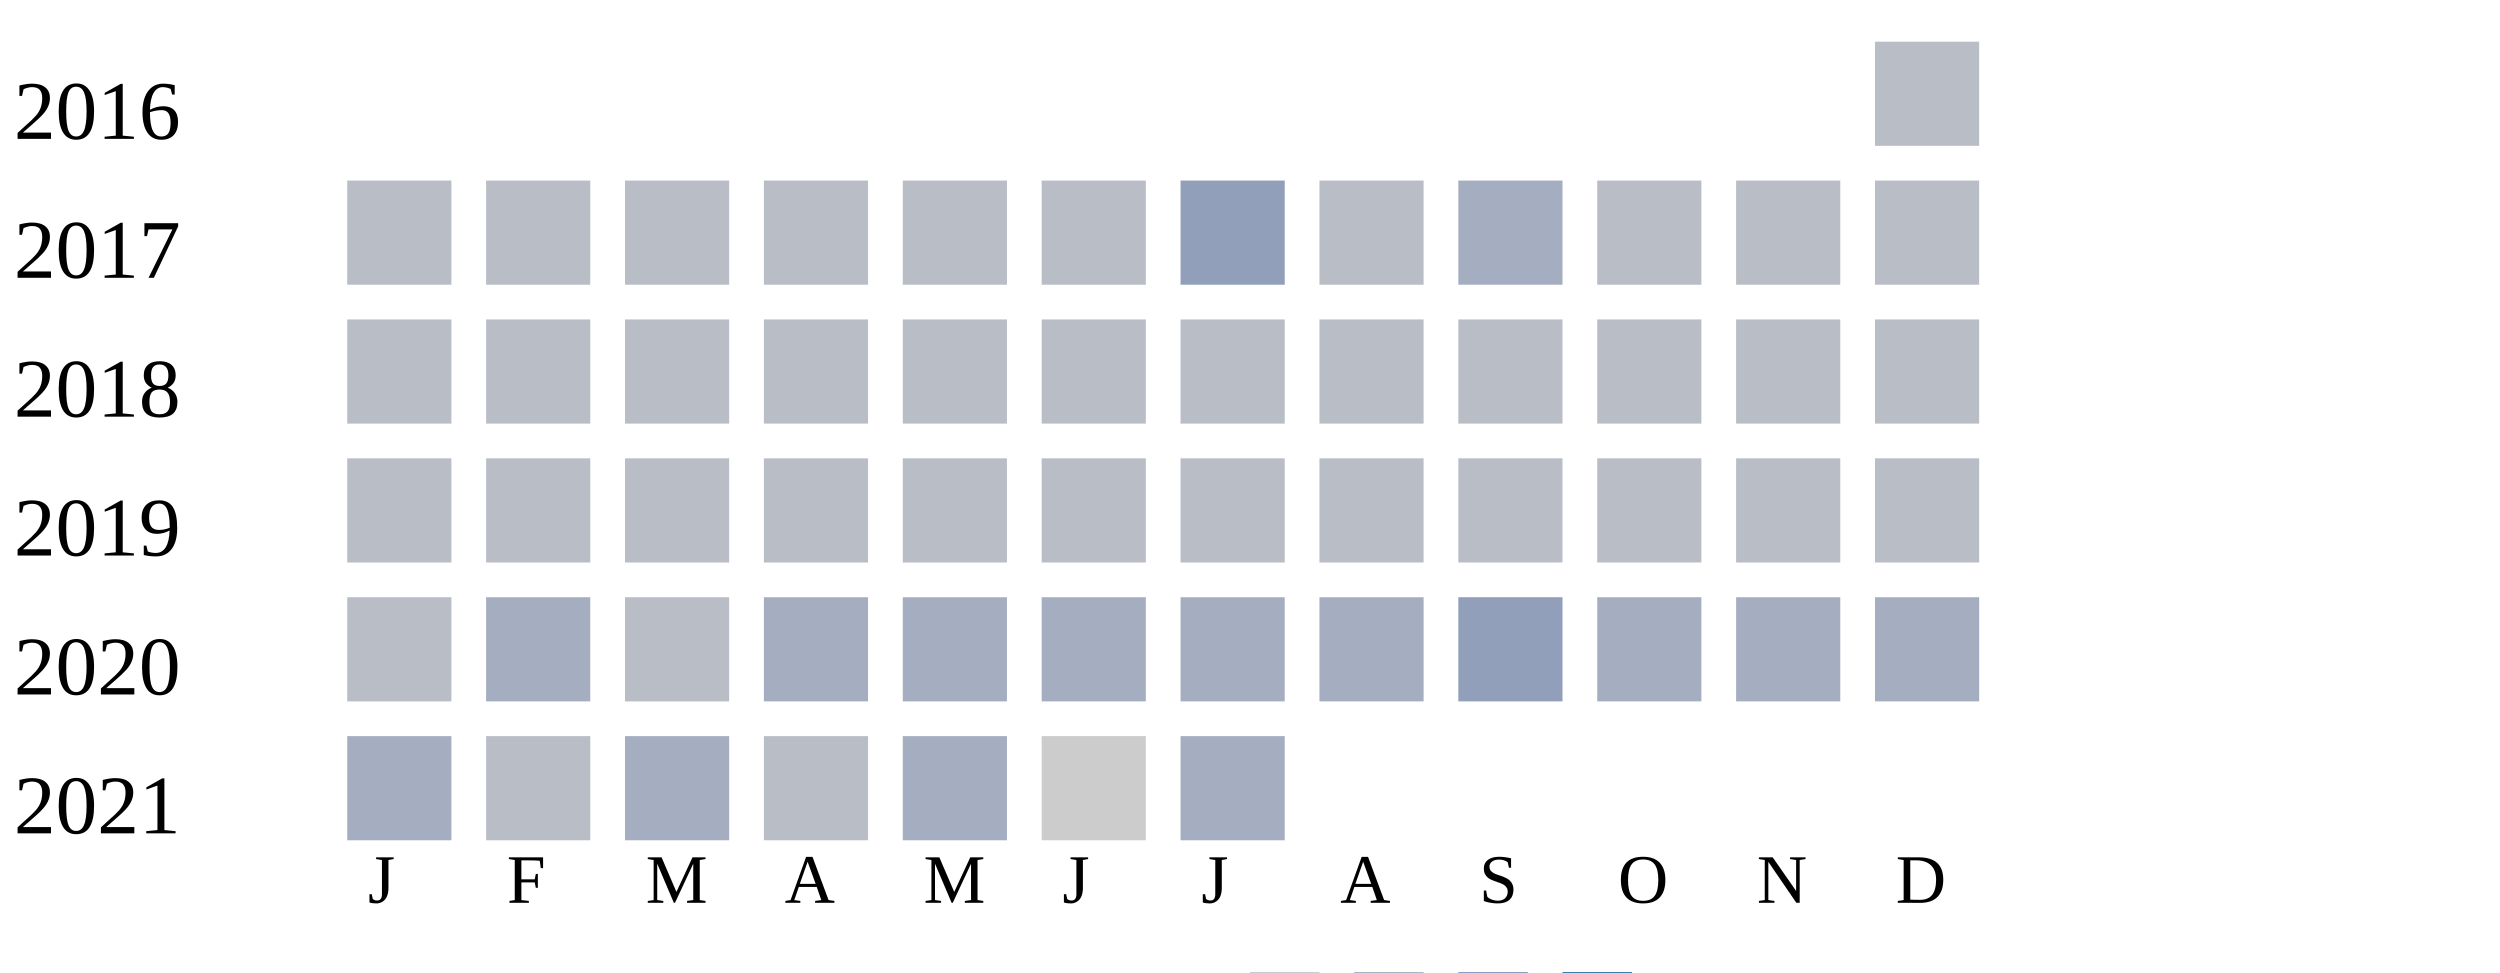
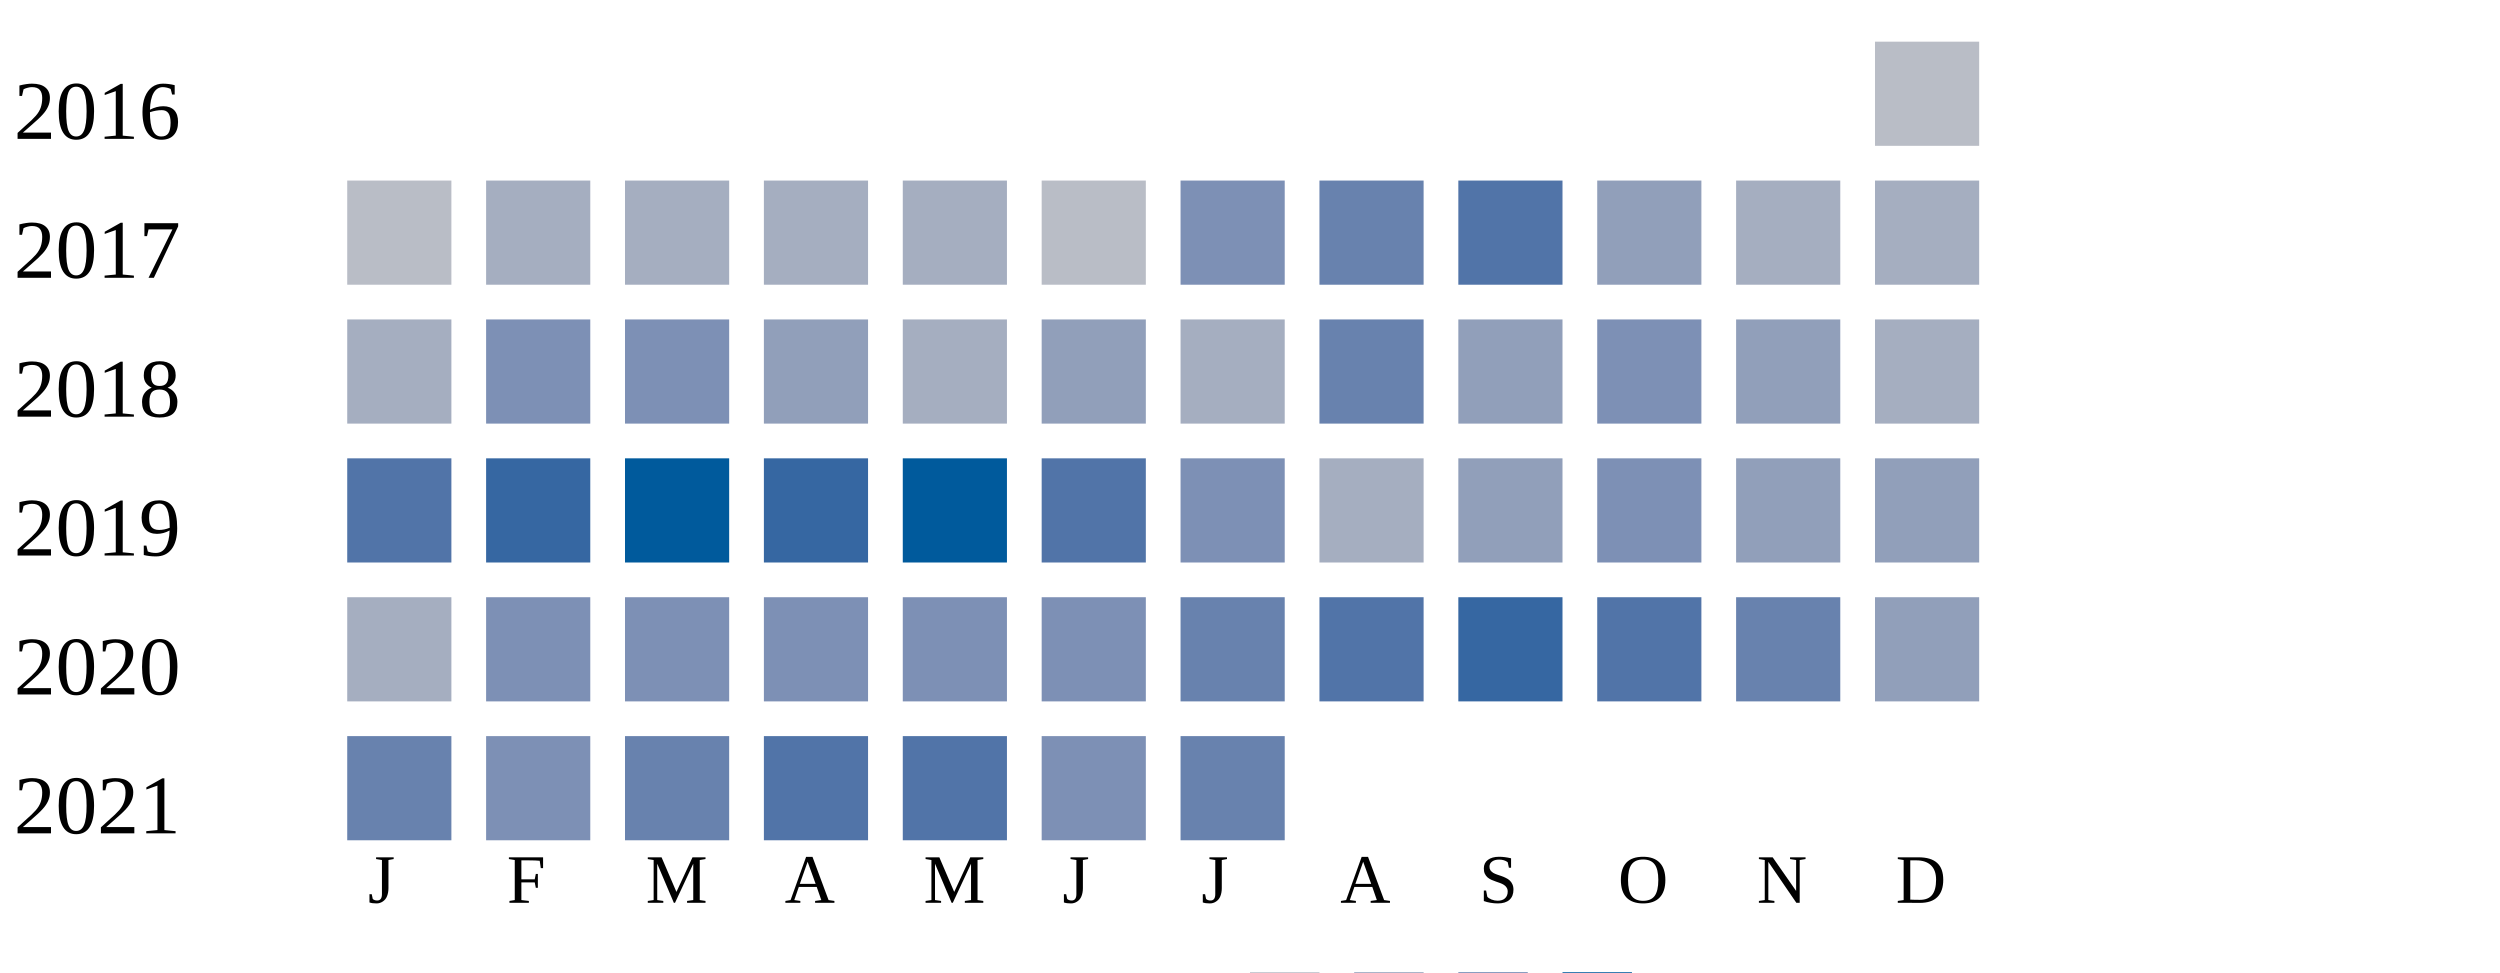
<svg xmlns="http://www.w3.org/2000/svg" width="360" height="140">
  <g transform="translate(0 0)">
    <text x="2" y="20">2016</text>
    <rect x="270" y="6" width="15" height="15" fill="#b9bdc6" />
  </g>
  <g transform="translate(0 20)">
    <text x="2" y="20">2017</text>
    <rect x="50" y="6" width="15" height="15" fill="#b9bdc6" />
-     <rect x="70" y="6" width="15" height="15" fill="#b9bdc6" />
-     <rect x="90" y="6" width="15" height="15" fill="#b9bdc6" />
-     <rect x="110" y="6" width="15" height="15" fill="#b9bdc6" />
-     <rect x="130" y="6" width="15" height="15" fill="#b9bdc6" />
+     <rect x="70" y="6" width="15" height="15" fill="#a5aec0" />
+     <rect x="90" y="6" width="15" height="15" fill="#a5aec0" />
+     <rect x="110" y="6" width="15" height="15" fill="#a5aec0" />
+     <rect x="130" y="6" width="15" height="15" fill="#a5aec0" />
    <rect x="150" y="6" width="15" height="15" fill="#b9bdc6" />
-     <rect x="170" y="6" width="15" height="15" fill="#919fba" />
-     <rect x="190" y="6" width="15" height="15" fill="#b9bdc6" />
-     <rect x="210" y="6" width="15" height="15" fill="#a5aec0" />
-     <rect x="230" y="6" width="15" height="15" fill="#b9bdc6" />
-     <rect x="250" y="6" width="15" height="15" fill="#b9bdc6" />
-     <rect x="270" y="6" width="15" height="15" fill="#b9bdc6" />
+     <rect x="170" y="6" width="15" height="15" fill="#7d90b5" />
+     <rect x="190" y="6" width="15" height="15" fill="#6882ae" />
+     <rect x="210" y="6" width="15" height="15" fill="#5174a8" />
+     <rect x="230" y="6" width="15" height="15" fill="#919fba" />
+     <rect x="250" y="6" width="15" height="15" fill="#a5aec0" />
+     <rect x="270" y="6" width="15" height="15" fill="#a5aec0" />
  </g>
  <g transform="translate(0 40)">
    <text x="2" y="20">2018</text>
-     <rect x="50" y="6" width="15" height="15" fill="#b9bdc6" />
-     <rect x="70" y="6" width="15" height="15" fill="#b9bdc6" />
-     <rect x="90" y="6" width="15" height="15" fill="#b9bdc6" />
-     <rect x="110" y="6" width="15" height="15" fill="#b9bdc6" />
-     <rect x="130" y="6" width="15" height="15" fill="#b9bdc6" />
-     <rect x="150" y="6" width="15" height="15" fill="#b9bdc6" />
-     <rect x="170" y="6" width="15" height="15" fill="#b9bdc6" />
-     <rect x="190" y="6" width="15" height="15" fill="#b9bdc6" />
-     <rect x="210" y="6" width="15" height="15" fill="#b9bdc6" />
-     <rect x="230" y="6" width="15" height="15" fill="#b9bdc6" />
-     <rect x="250" y="6" width="15" height="15" fill="#b9bdc6" />
-     <rect x="270" y="6" width="15" height="15" fill="#b9bdc6" />
+     <rect x="50" y="6" width="15" height="15" fill="#a5aec0" />
+     <rect x="70" y="6" width="15" height="15" fill="#7d90b5" />
+     <rect x="90" y="6" width="15" height="15" fill="#7d90b5" />
+     <rect x="110" y="6" width="15" height="15" fill="#919fba" />
+     <rect x="130" y="6" width="15" height="15" fill="#a5aec0" />
+     <rect x="150" y="6" width="15" height="15" fill="#919fba" />
+     <rect x="170" y="6" width="15" height="15" fill="#a5aec0" />
+     <rect x="190" y="6" width="15" height="15" fill="#6882ae" />
+     <rect x="210" y="6" width="15" height="15" fill="#919fba" />
+     <rect x="230" y="6" width="15" height="15" fill="#7d90b5" />
+     <rect x="250" y="6" width="15" height="15" fill="#919fba" />
+     <rect x="270" y="6" width="15" height="15" fill="#a5aec0" />
  </g>
  <g transform="translate(0 60)">
    <text x="2" y="20">2019</text>
-     <rect x="50" y="6" width="15" height="15" fill="#b9bdc6" />
-     <rect x="70" y="6" width="15" height="15" fill="#b9bdc6" />
-     <rect x="90" y="6" width="15" height="15" fill="#b9bdc6" />
-     <rect x="110" y="6" width="15" height="15" fill="#b9bdc6" />
-     <rect x="130" y="6" width="15" height="15" fill="#b9bdc6" />
-     <rect x="150" y="6" width="15" height="15" fill="#b9bdc6" />
-     <rect x="170" y="6" width="15" height="15" fill="#b9bdc6" />
-     <rect x="190" y="6" width="15" height="15" fill="#b9bdc6" />
-     <rect x="210" y="6" width="15" height="15" fill="#b9bdc6" />
-     <rect x="230" y="6" width="15" height="15" fill="#b9bdc6" />
-     <rect x="250" y="6" width="15" height="15" fill="#b9bdc6" />
-     <rect x="270" y="6" width="15" height="15" fill="#b9bdc6" />
+     <rect x="50" y="6" width="15" height="15" fill="#5174a8" />
+     <rect x="70" y="6" width="15" height="15" fill="#3667a2" />
+     <rect x="90" y="6" width="15" height="15" fill="#005a9c" />
+     <rect x="110" y="6" width="15" height="15" fill="#3667a2" />
+     <rect x="130" y="6" width="15" height="15" fill="#005a9c" />
+     <rect x="150" y="6" width="15" height="15" fill="#5174a8" />
+     <rect x="170" y="6" width="15" height="15" fill="#7d90b5" />
+     <rect x="190" y="6" width="15" height="15" fill="#a5aec0" />
+     <rect x="210" y="6" width="15" height="15" fill="#919fba" />
+     <rect x="230" y="6" width="15" height="15" fill="#7d90b5" />
+     <rect x="250" y="6" width="15" height="15" fill="#919fba" />
+     <rect x="270" y="6" width="15" height="15" fill="#919fba" />
  </g>
  <g transform="translate(0 80)">
    <text x="2" y="20">2020</text>
-     <rect x="50" y="6" width="15" height="15" fill="#b9bdc6" />
-     <rect x="70" y="6" width="15" height="15" fill="#a5aec0" />
-     <rect x="90" y="6" width="15" height="15" fill="#b9bdc6" />
-     <rect x="110" y="6" width="15" height="15" fill="#a5aec0" />
-     <rect x="130" y="6" width="15" height="15" fill="#a5aec0" />
-     <rect x="150" y="6" width="15" height="15" fill="#a5aec0" />
-     <rect x="170" y="6" width="15" height="15" fill="#a5aec0" />
-     <rect x="190" y="6" width="15" height="15" fill="#a5aec0" />
-     <rect x="210" y="6" width="15" height="15" fill="#919fba" />
-     <rect x="230" y="6" width="15" height="15" fill="#a5aec0" />
-     <rect x="250" y="6" width="15" height="15" fill="#a5aec0" />
-     <rect x="270" y="6" width="15" height="15" fill="#a5aec0" />
+     <rect x="50" y="6" width="15" height="15" fill="#a5aec0" />
+     <rect x="70" y="6" width="15" height="15" fill="#7d90b5" />
+     <rect x="90" y="6" width="15" height="15" fill="#7d90b5" />
+     <rect x="110" y="6" width="15" height="15" fill="#7d90b5" />
+     <rect x="130" y="6" width="15" height="15" fill="#7d90b5" />
+     <rect x="150" y="6" width="15" height="15" fill="#7d90b5" />
+     <rect x="170" y="6" width="15" height="15" fill="#6882ae" />
+     <rect x="190" y="6" width="15" height="15" fill="#5174a8" />
+     <rect x="210" y="6" width="15" height="15" fill="#3667a2" />
+     <rect x="230" y="6" width="15" height="15" fill="#5174a8" />
+     <rect x="250" y="6" width="15" height="15" fill="#6882ae" />
+     <rect x="270" y="6" width="15" height="15" fill="#919fba" />
  </g>
  <g transform="translate(0 100)">
    <text x="2" y="20">2021</text>
-     <rect x="50" y="6" width="15" height="15" fill="#a5aec0" />
-     <rect x="70" y="6" width="15" height="15" fill="#b9bdc6" />
-     <rect x="90" y="6" width="15" height="15" fill="#a5aec0" />
-     <rect x="110" y="6" width="15" height="15" fill="#b9bdc6" />
-     <rect x="130" y="6" width="15" height="15" fill="#a5aec0" />
-     <rect x="150" y="6" width="15" height="15" fill="#cccccc" />
-     <rect x="170" y="6" width="15" height="15" fill="#a5aec0" />
+     <rect x="50" y="6" width="15" height="15" fill="#6882ae" />
+     <rect x="70" y="6" width="15" height="15" fill="#7d90b5" />
+     <rect x="90" y="6" width="15" height="15" fill="#6882ae" />
+     <rect x="110" y="6" width="15" height="15" fill="#5174a8" />
+     <rect x="130" y="6" width="15" height="15" fill="#5174a8" />
+     <rect x="150" y="6" width="15" height="15" fill="#7d90b5" />
+     <rect x="170" y="6" width="15" height="15" fill="#6882ae" />
  </g>
  <text style="font-size: 10px; text-align: center" x="53" y="130">J</text>
  <text style="font-size: 10px; text-align: center" x="73" y="130">F</text>
  <text style="font-size: 10px; text-align: center" x="93" y="130">M</text>
  <text style="font-size: 10px; text-align: center" x="113" y="130">A</text>
  <text style="font-size: 10px; text-align: center" x="133" y="130">M</text>
  <text style="font-size: 10px; text-align: center" x="153" y="130">J</text>
  <text style="font-size: 10px; text-align: center" x="173" y="130">J</text>
  <text style="font-size: 10px; text-align: center" x="193" y="130">A</text>
  <text style="font-size: 10px; text-align: center" x="213" y="130">S</text>
  <text style="font-size: 10px; text-align: center" x="233" y="130">O</text>
  <text style="font-size: 10px; text-align: center" x="253" y="130">N</text>
  <text style="font-size: 10px; text-align: center" x="273" y="130">D</text>
  <text style="font-size: 10px;" x="155" y="149">Less</text>
  <rect fill="#b9bdc6" width="10" height="10" x="180" y="140" />
  <rect fill="#919fba" width="10" height="10" x="195" y="140" />
  <rect fill="#6882ae" width="10" height="10" x="210" y="140" />
  <rect fill="#005a9c" width="10" height="10" x="225" y="140" />
  <text x="240" y="149" style="font-size: 10px;">More</text>
</svg>
